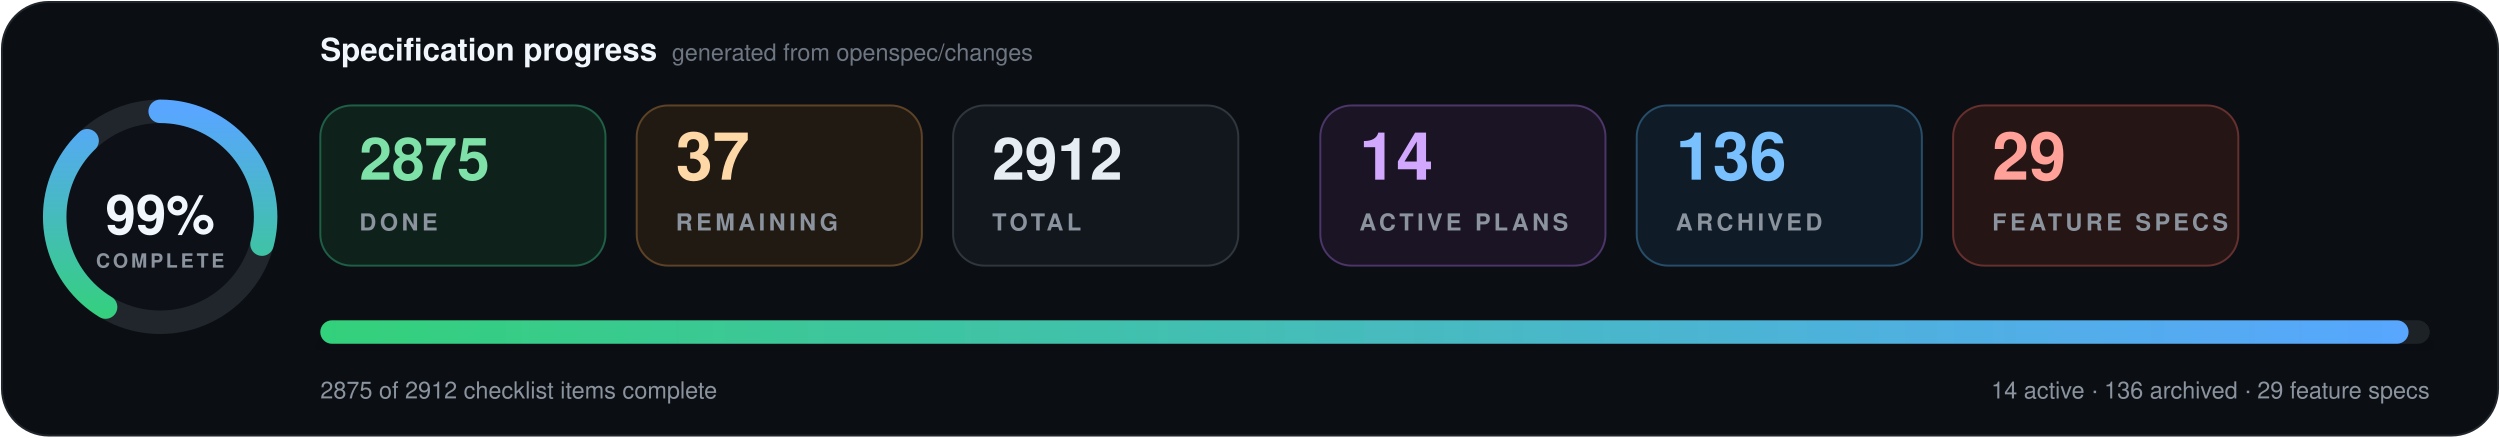
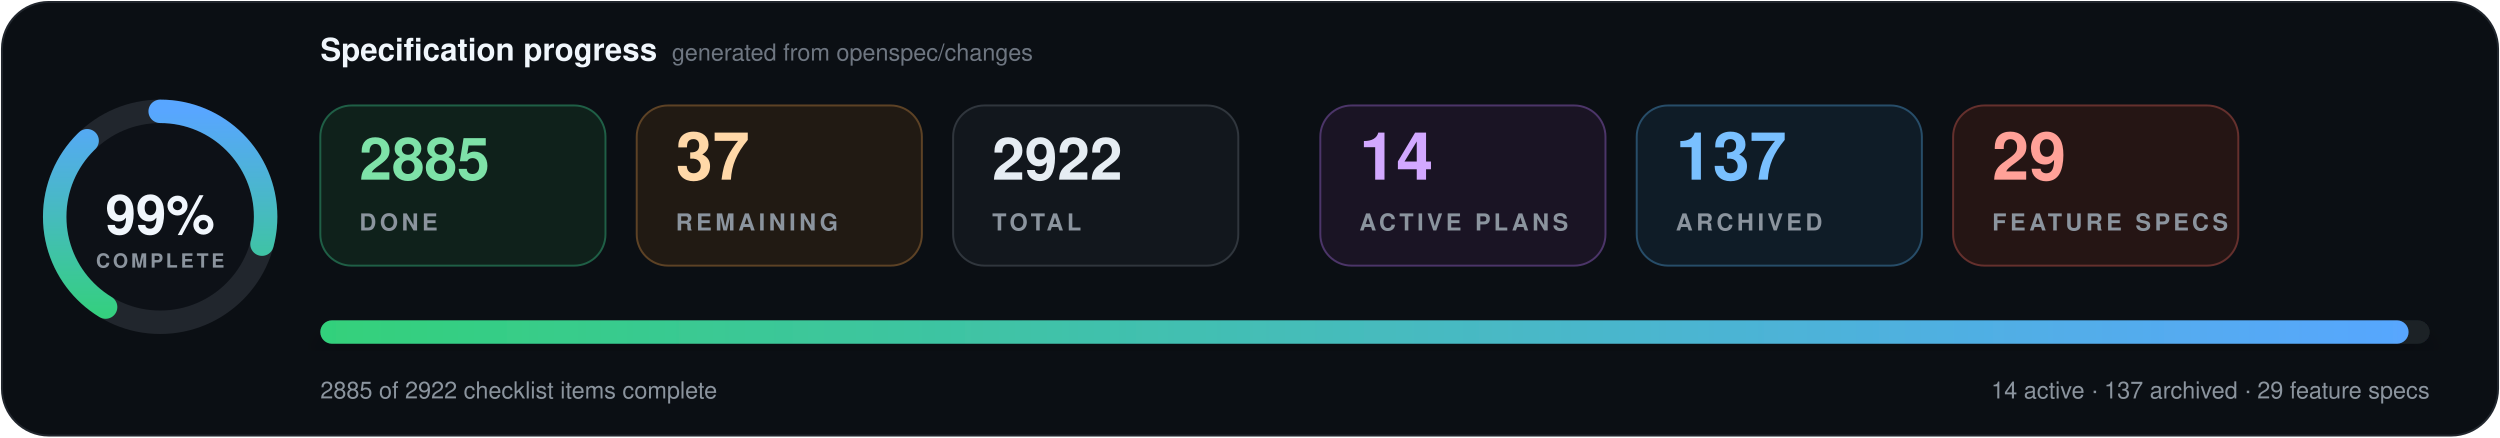
- <svg xmlns="http://www.w3.org/2000/svg" data-cache-version="1789856661" width="1280" height="224" viewBox="0 0 1280 224" role="img" aria-labelledby="title description" font-family="system-ui, -apple-system, BlinkMacSystemFont, 'Segoe UI', Helvetica, Arial, sans-serif" font-variant-numeric="tabular-nums">
+ <svg xmlns="http://www.w3.org/2000/svg" data-cache-version="1789857575" width="1280" height="224" viewBox="0 0 1280 224" role="img" aria-labelledby="title description" font-family="system-ui, -apple-system, BlinkMacSystemFont, 'Segoe UI', Helvetica, Arial, sans-serif" font-variant-numeric="tabular-nums">
  <defs>
    <linearGradient id="progress" x1="0" x2="1">
      <stop offset="0" stop-color="#33d17a" />
      <stop offset="1" stop-color="#58a6ff" />
    </linearGradient>
    <filter id="shadow" x="-10%" y="-20%" width="120%" height="150%">
      <feDropShadow dx="0" dy="7" stdDeviation="9" flood-color="#000" flood-opacity=".28" />
    </filter>
  </defs>
  <rect x="1" y="1" width="1278" height="222" rx="24" fill="#0b0f14" stroke="#21262d" />
  <g transform="translate(82 111)">
    <circle r="54" fill="#0d1117" stroke="#21262d" stroke-width="12" />
    <circle r="54" fill="none" stroke="url(#progress)" stroke-width="12" stroke-linecap="round" pathLength="100" stroke-dasharray="99 100" transform="rotate(-90)" />
    <text y="-1" text-anchor="middle" dominant-baseline="middle" fill="#f0f6fc" font-size="28" font-weight="800">99%</text>
    <text y="26" text-anchor="middle" fill="#8b949e" font-size="10" font-weight="700" letter-spacing="1.5">COMPLETE</text>
  </g>
  <text x="164" y="31" fill="#f0f6fc" font-size="16" font-weight="750">Specification progress</text>
  <text x="344" y="31" fill="#6e7681" font-size="12">generated from openspec/changes</text>
  <g transform="translate(164 54)">
    <rect width="146" height="82" rx="16" fill="#0f211b" stroke="#1f5f46" />
-     <text x="20" y="38" fill="#7ee2a8" font-size="30" font-weight="750">2875</text>
+     <text x="20" y="38" fill="#7ee2a8" font-size="30" font-weight="750">2885</text>
    <text x="20" y="64" fill="#8b949e" font-size="12" font-weight="700" letter-spacing="1.8">DONE</text>
  </g>
  <g transform="translate(326 54)">
    <rect width="146" height="82" rx="16" fill="#211a13" stroke="#5d4225" />
    <text x="20" y="38" fill="#ffd8a8" font-size="34" font-weight="750">37</text>
    <text x="20" y="64" fill="#8b949e" font-size="12" font-weight="700" letter-spacing="1.8">REMAINING</text>
  </g>
  <g transform="translate(488 54)">
    <rect width="146" height="82" rx="16" fill="#12171d" stroke="#30363d" />
-     <text x="20" y="38" fill="#e6edf3" font-size="30" font-weight="750">2912</text>
+     <text x="20" y="38" fill="#e6edf3" font-size="30" font-weight="750">2922</text>
    <text x="20" y="64" fill="#8b949e" font-size="12" font-weight="700" letter-spacing="1.8">TOTAL</text>
  </g>
  <g transform="translate(676 54)">
    <rect width="146" height="82" rx="16" fill="#1a1424" stroke="#4c3569" />
    <text x="20" y="38" fill="#d2a8ff" font-size="34" font-weight="750">14</text>
    <text x="20" y="64" fill="#8b949e" font-size="12" font-weight="700" letter-spacing="1.8">ACTIVE PLANS</text>
  </g>
  <g transform="translate(838 54)">
    <rect width="146" height="82" rx="16" fill="#0f1c27" stroke="#274d69" />
-     <text x="20" y="38" fill="#79c0ff" font-size="34" font-weight="750">136</text>
+     <text x="20" y="38" fill="#79c0ff" font-size="34" font-weight="750">137</text>
    <text x="20" y="64" fill="#8b949e" font-size="12" font-weight="700" letter-spacing="1.8">ARCHIVED</text>
  </g>
  <g transform="translate(1000 54)">
    <rect width="146" height="82" rx="16" fill="#251514" stroke="#65302d" />
    <text x="20" y="38" fill="#ffa198" font-size="34" font-weight="750">29</text>
    <text x="20" y="64" fill="#8b949e" font-size="12" font-weight="700" letter-spacing="1.8">FEATURE SPECS</text>
  </g>
  <g filter="url(#shadow)">
    <rect x="164" y="164" width="1080" height="12" rx="6" fill="#1b2128" />
    <rect x="164" y="164" width="1069.2" height="12" rx="6" fill="url(#progress)" />
  </g>
-   <text x="164" y="204" fill="#8b949e" font-size="12">2875 of 2912 checklist items complete</text>
-   <text x="1244" y="204" text-anchor="end" fill="#8b949e" font-size="12">14 active · 136 archived · 29 feature specs</text>
+   <text x="164" y="204" fill="#8b949e" font-size="12">2885 of 2922 checklist items complete</text>
+   <text x="1244" y="204" text-anchor="end" fill="#8b949e" font-size="12">14 active · 137 archived · 29 feature specs</text>
</svg>
